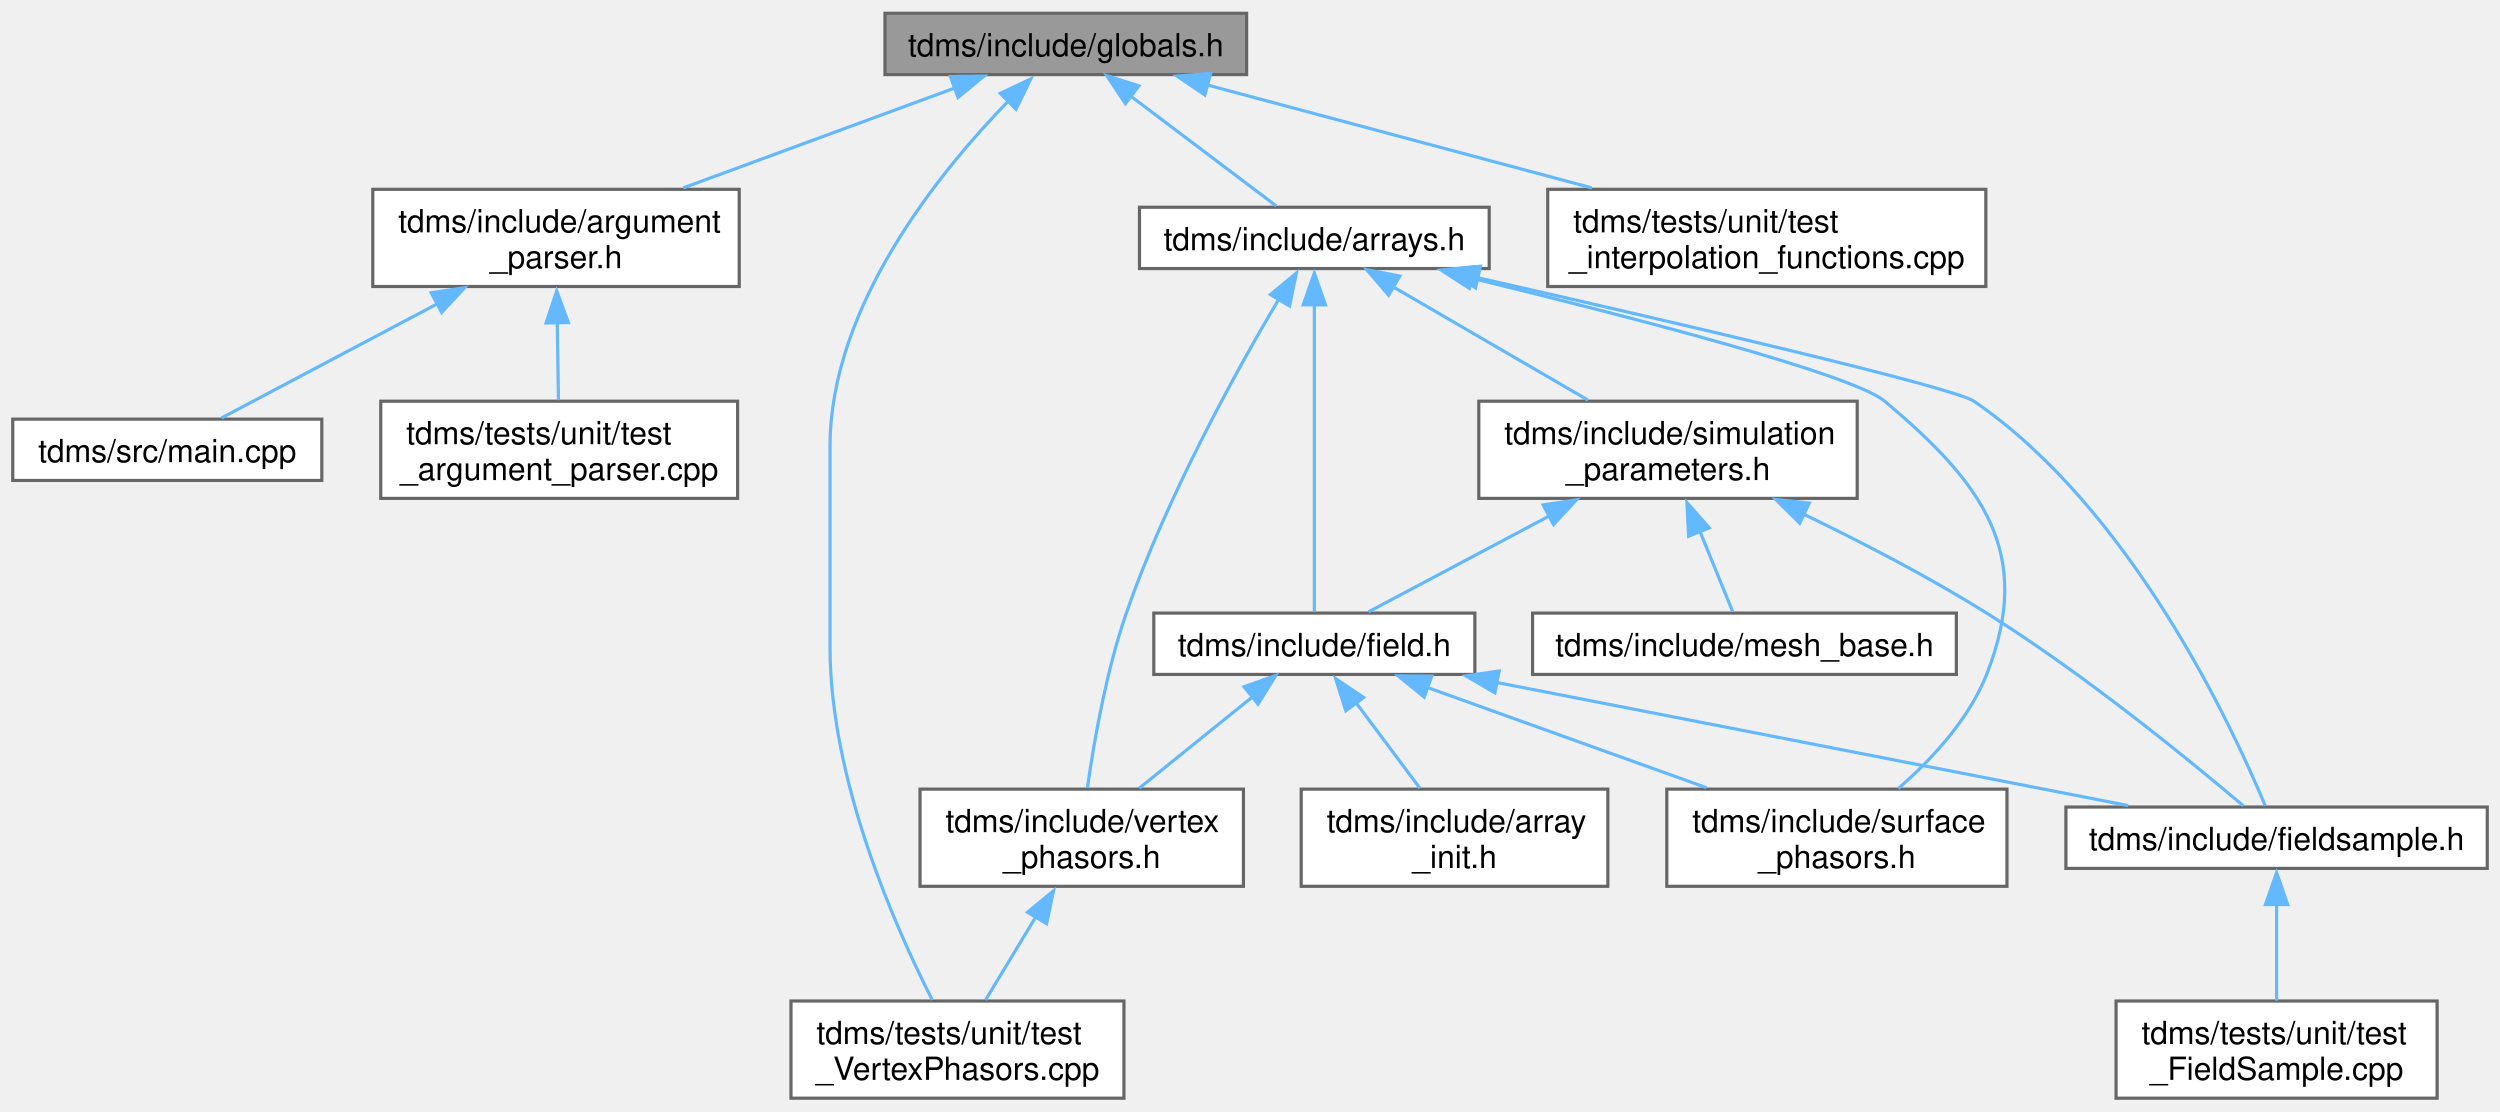
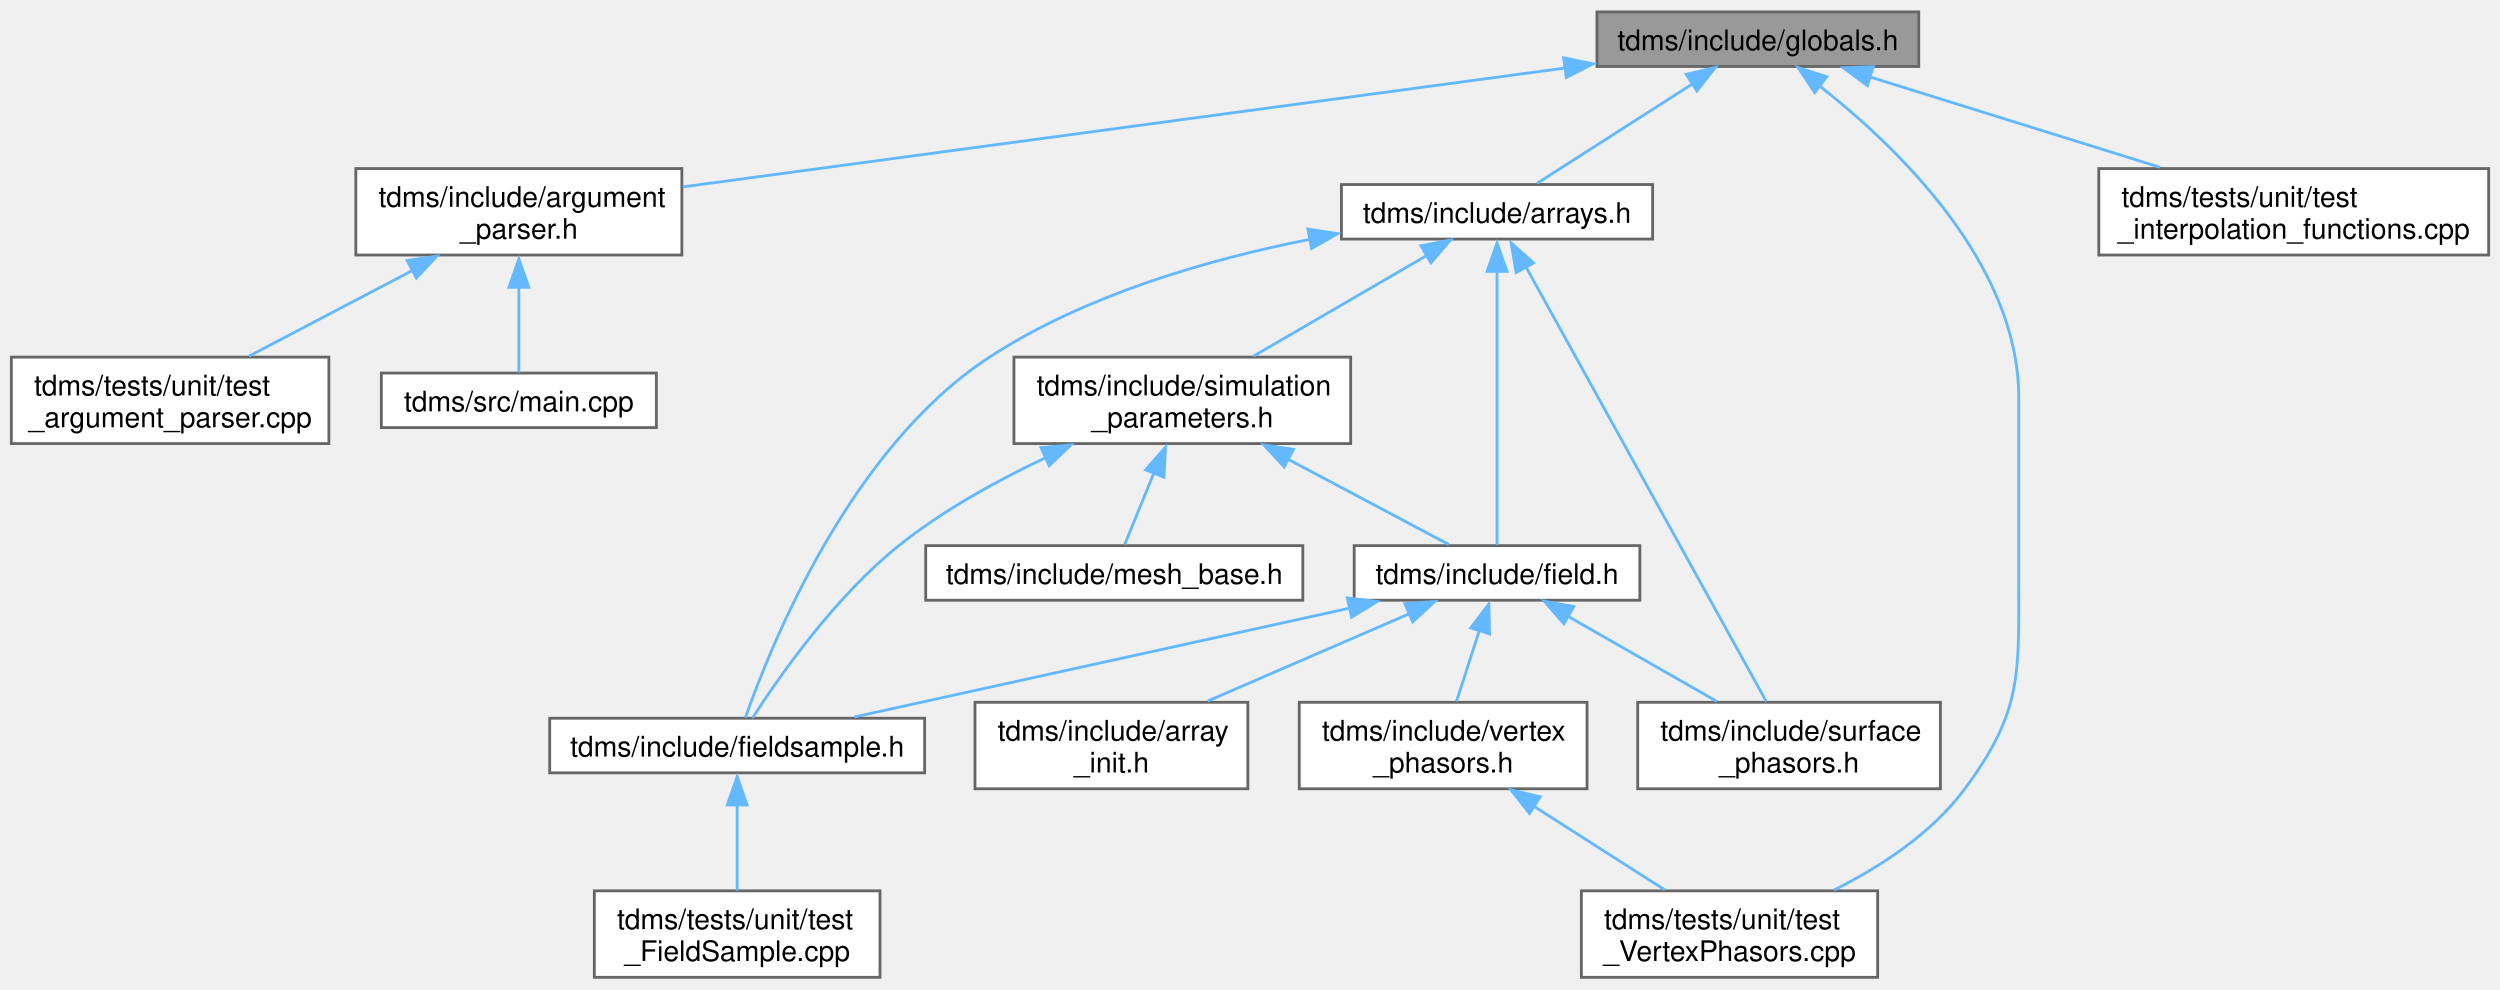
- <svg xmlns="http://www.w3.org/2000/svg" xmlns:xlink="http://www.w3.org/1999/xlink" width="785pt" height="349pt" viewBox="0.00 0.00 784.62 348.50">
+ <svg xmlns="http://www.w3.org/2000/svg" xmlns:xlink="http://www.w3.org/1999/xlink" width="882pt" height="349pt" viewBox="0.00 0.00 881.75 348.50">
  <g id="graph0" class="graph" transform="scale(1 1) rotate(0) translate(4 344.5)">
    <g id="node1" class="node">
      <g id="a_node1">
        <a xlink:title="Type definitions and global constants.">
-           <polygon fill="#999999" stroke="#666666" points="387.25,-340.5 273.75,-340.5 273.75,-321.25 387.25,-321.25 387.25,-340.5" />
-           <text text-anchor="middle" x="330.5" y="-327" font-family="Helvetica,sans-Serif" font-size="10.00">tdms/include/globals.h</text>
+           <polygon fill="#999999" stroke="#666666" points="672.75,-340.5 559.25,-340.5 559.25,-321.25 672.75,-321.25 672.75,-340.5" />
+           <text text-anchor="middle" x="616" y="-327" font-family="Helvetica,sans-Serif" font-size="10.00">tdms/include/globals.h</text>
        </a>
      </g>
    </g>
    <g id="node2" class="node">
      <g id="a_node2">
        <a xlink:href="argument__parser_8h.html" target="_top" xlink:title="Parse the command line options.">
-           <polygon fill="white" stroke="#666666" points="228,-285.25 113,-285.25 113,-254.75 228,-254.75 228,-285.25" />
-           <text text-anchor="start" x="121" y="-271.75" font-family="Helvetica,sans-Serif" font-size="10.00">tdms/include/argument</text>
-           <text text-anchor="middle" x="170.5" y="-260.5" font-family="Helvetica,sans-Serif" font-size="10.00">_parser.h</text>
+           <polygon fill="white" stroke="#666666" points="236.5,-285.25 121.5,-285.25 121.5,-254.75 236.5,-254.75 236.5,-285.25" />
+           <text text-anchor="start" x="129.5" y="-271.75" font-family="Helvetica,sans-Serif" font-size="10.00">tdms/include/argument</text>
+           <text text-anchor="middle" x="179" y="-260.5" font-family="Helvetica,sans-Serif" font-size="10.00">_parser.h</text>
        </a>
      </g>
    </g>
    <g id="edge1" class="edge">
-       <path fill="none" stroke="#63b8ff" d="M295.68,-317.06C270.58,-307.82 236.64,-295.34 210.43,-285.69" />
-       <polygon fill="#63b8ff" stroke="#63b8ff" points="294.26,-320.64 304.85,-320.8 296.67,-314.07 294.26,-320.64" />
+       <path fill="none" stroke="#63b8ff" d="M547.98,-320.71C462.49,-309.19 317.24,-289.62 236.84,-278.79" />
+       <polygon fill="#63b8ff" stroke="#63b8ff" points="547.49,-324.31 557.87,-322.18 548.43,-317.37 547.49,-324.31" />
    </g>
    <g id="node5" class="node">
      <g id="a_node5">
        <a xlink:href="arrays_8h.html" target="_top" xlink:title="Classes describing arrays, vertices etc.">
-           <polygon fill="white" stroke="#666666" points="463.38,-279.62 353.62,-279.62 353.62,-260.38 463.38,-260.38 463.38,-279.62" />
-           <text text-anchor="middle" x="408.5" y="-266.12" font-family="Helvetica,sans-Serif" font-size="10.00">tdms/include/arrays.h</text>
+           <polygon fill="white" stroke="#666666" points="578.88,-279.62 469.12,-279.62 469.12,-260.38 578.88,-260.38 578.88,-279.62" />
+           <text text-anchor="middle" x="524" y="-266.12" font-family="Helvetica,sans-Serif" font-size="10.00">tdms/include/arrays.h</text>
        </a>
      </g>
    </g>
    <g id="edge4" class="edge">
-       <path fill="none" stroke="#63b8ff" d="M351.12,-314.31C365.6,-303.38 384.47,-289.14 396.54,-280.03" />
-       <polygon fill="#63b8ff" stroke="#63b8ff" points="349.22,-312.12 343.35,-320.93 353.44,-317.7 349.22,-312.12" />
+       <path fill="none" stroke="#63b8ff" d="M593.13,-315.24C575.88,-304.2 552.75,-289.4 538.1,-280.03" />
+       <polygon fill="#63b8ff" stroke="#63b8ff" points="590.72,-318.49 601.03,-320.93 594.49,-312.59 590.72,-318.49" />
    </g>
    <g id="node12" class="node">
      <g id="a_node12">
        <a xlink:href="test___vertex_phasors_8cpp.html" target="_top" xlink:title="Unit tests for the VertexPhasors class.">
-           <polygon fill="white" stroke="#666666" points="348.75,-30.5 244.25,-30.5 244.25,0 348.75,0 348.75,-30.5" />
-           <text text-anchor="start" x="252.25" y="-17" font-family="Helvetica,sans-Serif" font-size="10.00">tdms/tests/unit/test</text>
-           <text text-anchor="middle" x="296.5" y="-5.75" font-family="Helvetica,sans-Serif" font-size="10.00">_VertexPhasors.cpp</text>
-         </a>
-       </g>
-     </g>
-     <g id="edge19" class="edge">
-       <path fill="none" stroke="#63b8ff" d="M312.84,-313.33C290.96,-290.92 256.5,-248.65 256.5,-204.5 256.5,-204.5 256.5,-204.5 256.5,-141.62 256.5,-99.81 276.94,-53.71 288.6,-30.82" />
-       <polygon fill="#63b8ff" stroke="#63b8ff" points="309.94,-315.37 319.52,-319.9 314.86,-310.39 309.94,-315.37" />
+           <polygon fill="white" stroke="#666666" points="658.25,-30.5 553.75,-30.5 553.75,0 658.25,0 658.25,-30.5" />
+           <text text-anchor="start" x="561.75" y="-17" font-family="Helvetica,sans-Serif" font-size="10.00">tdms/tests/unit/test</text>
+           <text text-anchor="middle" x="606" y="-5.75" font-family="Helvetica,sans-Serif" font-size="10.00">_VertexPhasors.cpp</text>
+         </a>
+       </g>
+     </g>
+     <g id="edge18" class="edge">
+       <path fill="none" stroke="#63b8ff" d="M637.71,-314.42C664.91,-293.08 708,-251.8 708,-204.5 708,-204.5 708,-204.5 708,-141.62 708,-107.18 709.49,-94.18 689,-66.5 677.38,-50.79 659.25,-39 642.89,-30.81" />
+       <polygon fill="#63b8ff" stroke="#63b8ff" points="636.04,-312.05 630.18,-320.88 640.27,-317.64 636.04,-312.05" />
    </g>
    <g id="node15" class="node">
      <g id="a_node15">
        <a xlink:href="test__interpolation__functions_8cpp.html" target="_top" xlink:title="Tests the performance of the interpolation functions, using 1D data mimicing a coordinate axes.">
-           <polygon fill="white" stroke="#666666" points="619.25,-285.25 481.75,-285.25 481.75,-254.75 619.25,-254.75 619.25,-285.25" />
-           <text text-anchor="start" x="489.75" y="-271.75" font-family="Helvetica,sans-Serif" font-size="10.00">tdms/tests/unit/test</text>
-           <text text-anchor="middle" x="550.5" y="-260.5" font-family="Helvetica,sans-Serif" font-size="10.00">_interpolation_functions.cpp</text>
-         </a>
-       </g>
-     </g>
-     <g id="edge20" class="edge">
-       <path fill="none" stroke="#63b8ff" d="M374.73,-318.04C409.55,-308.72 458.27,-295.68 495.59,-285.69" />
-       <polygon fill="#63b8ff" stroke="#63b8ff" points="374.15,-314.84 365.39,-320.8 375.96,-321.6 374.15,-314.84" />
+           <polygon fill="white" stroke="#666666" points="873.75,-285.25 736.25,-285.25 736.25,-254.75 873.75,-254.75 873.75,-285.25" />
+           <text text-anchor="start" x="744.25" y="-271.75" font-family="Helvetica,sans-Serif" font-size="10.00">tdms/tests/unit/test</text>
+           <text text-anchor="middle" x="805" y="-260.5" font-family="Helvetica,sans-Serif" font-size="10.00">_interpolation_functions.cpp</text>
+         </a>
+       </g>
+     </g>
+     <g id="edge19" class="edge">
+       <path fill="none" stroke="#63b8ff" d="M655.55,-317.55C685.35,-308.27 726.32,-295.51 757.83,-285.69" />
+       <polygon fill="#63b8ff" stroke="#63b8ff" points="654.62,-314.49 646.12,-320.8 656.71,-321.17 654.62,-314.49" />
    </g>
    <g id="node3" class="node">
      <g id="a_node3">
        <a xlink:href="main_8cpp.html" target="_top" xlink:title="The main function. Launches TDMS.">
-           <polygon fill="white" stroke="#666666" points="97,-213.12 0,-213.12 0,-193.88 97,-193.88 97,-213.12" />
-           <text text-anchor="middle" x="48.5" y="-199.62" font-family="Helvetica,sans-Serif" font-size="10.00">tdms/src/main.cpp</text>
+           <polygon fill="white" stroke="#666666" points="227.5,-213.12 130.5,-213.12 130.5,-193.88 227.5,-193.88 227.5,-213.12" />
+           <text text-anchor="middle" x="179" y="-199.62" font-family="Helvetica,sans-Serif" font-size="10.00">tdms/src/main.cpp</text>
        </a>
      </g>
    </g>
    <g id="edge2" class="edge">
-       <path fill="none" stroke="#63b8ff" d="M133.19,-249.28C110.64,-237.35 82.98,-222.73 65.54,-213.51" />
-       <polygon fill="#63b8ff" stroke="#63b8ff" points="131.34,-252.78 141.82,-254.36 134.61,-246.6 131.34,-252.78" />
+       <path fill="none" stroke="#63b8ff" d="M179,-243.43C179,-232.76 179,-221.08 179,-213.32" />
+       <polygon fill="#63b8ff" stroke="#63b8ff" points="175.5,-243.36 179,-253.36 182.5,-243.36 175.5,-243.36" />
    </g>
    <g id="node4" class="node">
      <g id="a_node4">
        <a xlink:href="test__argument__parser_8cpp.html" target="_top" xlink:title="Tests of the argument parsing and file I/O.">
-           <polygon fill="white" stroke="#666666" points="227.5,-218.75 115.5,-218.75 115.5,-188.25 227.5,-188.25 227.5,-218.75" />
-           <text text-anchor="start" x="123.5" y="-205.25" font-family="Helvetica,sans-Serif" font-size="10.00">tdms/tests/unit/test</text>
-           <text text-anchor="middle" x="171.5" y="-194" font-family="Helvetica,sans-Serif" font-size="10.00">_argument_parser.cpp</text>
+           <polygon fill="white" stroke="#666666" points="112,-218.75 0,-218.75 0,-188.25 112,-188.25 112,-218.75" />
+           <text text-anchor="start" x="8" y="-205.25" font-family="Helvetica,sans-Serif" font-size="10.00">tdms/tests/unit/test</text>
+           <text text-anchor="middle" x="56" y="-194" font-family="Helvetica,sans-Serif" font-size="10.00">_argument_parser.cpp</text>
        </a>
      </g>
    </g>
    <g id="edge3" class="edge">
-       <path fill="none" stroke="#63b8ff" d="M170.89,-243.63C171.02,-235.3 171.16,-226.33 171.27,-219.08" />
-       <polygon fill="#63b8ff" stroke="#63b8ff" points="167.38,-243.31 170.73,-253.36 174.38,-243.42 167.38,-243.31" />
+       <path fill="none" stroke="#63b8ff" d="M141.46,-249.31C122.88,-239.57 100.84,-228.01 83.8,-219.08" />
+       <polygon fill="#63b8ff" stroke="#63b8ff" points="139.61,-252.82 150.09,-254.36 142.86,-246.62 139.61,-252.82" />
    </g>
    <g id="node6" class="node">
      <g id="a_node6">
        <a xlink:href="field_8h.html" target="_top" xlink:title="Classes for the electric and magnetic (split) fields on a grid.">
-           <polygon fill="white" stroke="#666666" points="458.88,-152.25 358.12,-152.25 358.12,-133 458.88,-133 458.88,-152.25" />
-           <text text-anchor="middle" x="408.5" y="-138.75" font-family="Helvetica,sans-Serif" font-size="10.00">tdms/include/field.h</text>
+           <polygon fill="white" stroke="#666666" points="574.38,-152.25 473.62,-152.25 473.62,-133 574.38,-133 574.38,-152.25" />
+           <text text-anchor="middle" x="524" y="-138.75" font-family="Helvetica,sans-Serif" font-size="10.00">tdms/include/field.h</text>
        </a>
      </g>
    </g>
    <g id="edge5" class="edge">
-       <path fill="none" stroke="#63b8ff" d="M408.5,-249.3C408.5,-221.7 408.5,-172.63 408.5,-152.56" />
-       <polygon fill="#63b8ff" stroke="#63b8ff" points="405,-248.98 408.5,-258.98 412,-248.98 405,-248.98" />
+       <path fill="none" stroke="#63b8ff" d="M524,-249.3C524,-221.7 524,-172.63 524,-152.56" />
+       <polygon fill="#63b8ff" stroke="#63b8ff" points="520.5,-248.98 524,-258.98 527.5,-248.98 520.5,-248.98" />
    </g>
    <g id="node8" class="node">
      <g id="a_node8">
        <a xlink:href="fieldsample_8h.html" target="_top" xlink:title="Class that stores the extracted field values at user-defined vertices.">
-           <polygon fill="white" stroke="#666666" points="776.62,-91.38 644.38,-91.38 644.38,-72.12 776.62,-72.12 776.62,-91.38" />
-           <text text-anchor="middle" x="710.5" y="-77.88" font-family="Helvetica,sans-Serif" font-size="10.00">tdms/include/fieldsample.h</text>
+           <polygon fill="white" stroke="#666666" points="322.12,-91.38 189.88,-91.38 189.88,-72.12 322.12,-72.12 322.12,-91.38" />
+           <text text-anchor="middle" x="256" y="-77.88" font-family="Helvetica,sans-Serif" font-size="10.00">tdms/include/fieldsample.h</text>
        </a>
      </g>
    </g>
    <g id="edge12" class="edge">
-       <path fill="none" stroke="#63b8ff" d="M459.79,-257.5C518.95,-244.1 608.98,-223.21 615.5,-218.75 664.96,-184.94 696.76,-116.29 706.95,-91.74" />
-       <polygon fill="#63b8ff" stroke="#63b8ff" points="459.11,-254.29 450.13,-259.91 460.65,-261.12 459.11,-254.29" />
+       <path fill="none" stroke="#63b8ff" d="M457.98,-260.29C422.33,-253.26 378.84,-240.76 345,-218.75 295.56,-186.59 267.53,-116.3 258.9,-91.57" />
+       <polygon fill="#63b8ff" stroke="#63b8ff" points="457.29,-263.9 467.77,-262.29 458.58,-257.02 457.29,-263.9" />
    </g>
    <g id="node10" class="node">
      <g id="a_node10">
        <a xlink:href="surface__phasors_8h.html" target="_top" xlink:title="Contains a class that handles the complex amplitude extraction.">
-           <polygon fill="white" stroke="#666666" points="625.88,-97 519.12,-97 519.12,-66.5 625.88,-66.5 625.88,-97" />
-           <text text-anchor="start" x="527.12" y="-83.5" font-family="Helvetica,sans-Serif" font-size="10.00">tdms/include/surface</text>
-           <text text-anchor="middle" x="572.5" y="-72.25" font-family="Helvetica,sans-Serif" font-size="10.00">_phasors.h</text>
+           <polygon fill="white" stroke="#666666" points="680.38,-97 573.62,-97 573.62,-66.5 680.38,-66.5 680.38,-97" />
+           <text text-anchor="start" x="581.62" y="-83.5" font-family="Helvetica,sans-Serif" font-size="10.00">tdms/include/surface</text>
+           <text text-anchor="middle" x="627" y="-72.25" font-family="Helvetica,sans-Serif" font-size="10.00">_phasors.h</text>
        </a>
      </g>
    </g>
    <g id="edge17" class="edge">
-       <path fill="none" stroke="#63b8ff" d="M457.76,-257.38C507.18,-245.38 577.39,-227.23 587.5,-218.75 618.67,-192.61 634.44,-170.84 619.5,-133 613.89,-118.78 602.14,-106.22 591.79,-97.21" />
-       <polygon fill="#63b8ff" stroke="#63b8ff" points="457.15,-254.17 448.25,-259.92 458.79,-260.97 457.15,-254.17" />
+       <path fill="none" stroke="#63b8ff" d="M534.26,-250.45C554.77,-213.35 600.48,-130.7 618.99,-97.24" />
+       <polygon fill="#63b8ff" stroke="#63b8ff" points="530.74,-248.57 528.97,-259.02 536.87,-251.96 530.74,-248.57" />
+     </g>
+     <g id="node13" class="node">
+       <g id="a_node13">
+         <a xlink:href="simulation__parameters_8h.html" target="_top" xlink:title="Classes collecting parameters for the simulation.">
+           <polygon fill="white" stroke="#666666" points="472.38,-218.75 353.62,-218.75 353.62,-188.25 472.38,-188.25 472.38,-218.75" />
+           <text text-anchor="start" x="361.62" y="-205.25" font-family="Helvetica,sans-Serif" font-size="10.00">tdms/include/simulation</text>
+           <text text-anchor="middle" x="413" y="-194" font-family="Helvetica,sans-Serif" font-size="10.00">_parameters.h</text>
+         </a>
+       </g>
+     </g>
+     <g id="edge13" class="edge">
+       <path fill="none" stroke="#63b8ff" d="M499.2,-254.59C481,-244.01 456.38,-229.71 438.11,-219.09" />
+       <polygon fill="#63b8ff" stroke="#63b8ff" points="497.16,-258.03 507.57,-260.03 500.68,-251.98 497.16,-258.03" />
+     </g>
+     <g id="node7" class="node">
+       <g id="a_node7">
+         <a xlink:href="array__init_8h.html" target="_top" xlink:title="A collection of functions for array initialisation given MATLAB pointers.">
+           <polygon fill="white" stroke="#666666" points="436.12,-97 339.88,-97 339.88,-66.5 436.12,-66.5 436.12,-97" />
+           <text text-anchor="start" x="347.88" y="-83.5" font-family="Helvetica,sans-Serif" font-size="10.00">tdms/include/array</text>
+           <text text-anchor="middle" x="388" y="-72.25" font-family="Helvetica,sans-Serif" font-size="10.00">_init.h</text>
+         </a>
+       </g>
+     </g>
+     <g id="edge6" class="edge">
+       <path fill="none" stroke="#63b8ff" d="M492.96,-128.19C471.78,-119.02 443.72,-106.87 421.94,-97.44" />
+       <polygon fill="#63b8ff" stroke="#63b8ff" points="491.48,-131.79 502.05,-132.55 494.26,-125.37 491.48,-131.79" />
+     </g>
+     <g id="edge7" class="edge">
+       <path fill="none" stroke="#63b8ff" d="M472.25,-130.26C421.26,-119.06 344.37,-102.16 297.33,-91.83" />
+       <polygon fill="#63b8ff" stroke="#63b8ff" points="471.19,-133.83 481.71,-132.55 472.7,-126.99 471.19,-133.83" />
+     </g>
+     <g id="edge9" class="edge">
+       <path fill="none" stroke="#63b8ff" d="M548.89,-127.4C564.85,-118.27 585.51,-106.46 601.58,-97.28" />
+       <polygon fill="#63b8ff" stroke="#63b8ff" points="547.59,-124.68 540.64,-132.68 551.06,-130.76 547.59,-124.68" />
    </g>
    <g id="node11" class="node">
      <g id="a_node11">
        <a xlink:href="vertex__phasors_8h.html" target="_top" xlink:title="Contains a class that handles the complex amplitude extraction at the vertices.">
-           <polygon fill="white" stroke="#666666" points="386.25,-97 284.75,-97 284.75,-66.5 386.25,-66.5 386.25,-97" />
-           <text text-anchor="start" x="292.75" y="-83.5" font-family="Helvetica,sans-Serif" font-size="10.00">tdms/include/vertex</text>
-           <text text-anchor="middle" x="335.5" y="-72.25" font-family="Helvetica,sans-Serif" font-size="10.00">_phasors.h</text>
-         </a>
-       </g>
-     </g>
-     <g id="edge18" class="edge">
-       <path fill="none" stroke="#63b8ff" d="M397.29,-250.7C384.02,-228.28 362.14,-188.75 349.5,-152.25 343.14,-133.87 339.3,-111.71 337.29,-97.43" />
-       <polygon fill="#63b8ff" stroke="#63b8ff" points="394.72,-252.22 402.88,-258.99 400.72,-248.62 394.72,-252.22" />
-     </g>
-     <g id="node13" class="node">
-       <g id="a_node13">
-         <a xlink:href="simulation__parameters_8h.html" target="_top" xlink:title="Classes collecting parameters for the simulation.">
-           <polygon fill="white" stroke="#666666" points="578.88,-218.75 460.12,-218.75 460.12,-188.25 578.88,-188.25 578.88,-218.75" />
-           <text text-anchor="start" x="468.12" y="-205.25" font-family="Helvetica,sans-Serif" font-size="10.00">tdms/include/simulation</text>
-           <text text-anchor="middle" x="519.5" y="-194" font-family="Helvetica,sans-Serif" font-size="10.00">_parameters.h</text>
-         </a>
-       </g>
-     </g>
-     <g id="edge13" class="edge">
-       <path fill="none" stroke="#63b8ff" d="M433.3,-254.59C451.5,-244.01 476.12,-229.71 494.39,-219.09" />
-       <polygon fill="#63b8ff" stroke="#63b8ff" points="431.82,-251.98 424.93,-260.03 435.34,-258.03 431.82,-251.98" />
-     </g>
-     <g id="node7" class="node">
-       <g id="a_node7">
-         <a xlink:href="array__init_8h.html" target="_top" xlink:title="A collection of functions for array initialisation given MATLAB pointers.">
-           <polygon fill="white" stroke="#666666" points="500.62,-97 404.38,-97 404.38,-66.5 500.62,-66.5 500.62,-97" />
-           <text text-anchor="start" x="412.38" y="-83.5" font-family="Helvetica,sans-Serif" font-size="10.00">tdms/include/array</text>
-           <text text-anchor="middle" x="452.5" y="-72.25" font-family="Helvetica,sans-Serif" font-size="10.00">_init.h</text>
-         </a>
-       </g>
-     </g>
-     <g id="edge6" class="edge">
-       <path fill="none" stroke="#63b8ff" d="M421.72,-123.93C428.09,-115.42 435.62,-105.34 441.64,-97.28" />
-       <polygon fill="#63b8ff" stroke="#63b8ff" points="418.37,-121.58 415.18,-131.68 423.97,-125.77 418.37,-121.58" />
-     </g>
-     <g id="edge7" class="edge">
-       <path fill="none" stroke="#63b8ff" d="M465.74,-130.47C523.18,-119.27 610.58,-102.23 663.92,-91.83" />
-       <polygon fill="#63b8ff" stroke="#63b8ff" points="465.17,-127.21 456.03,-132.55 466.51,-134.08 465.17,-127.21" />
-     </g>
-     <g id="edge9" class="edge">
-       <path fill="none" stroke="#63b8ff" d="M443.85,-128.94C469.61,-119.69 504.59,-107.13 531.57,-97.44" />
-       <polygon fill="#63b8ff" stroke="#63b8ff" points="442.99,-125.88 434.77,-132.55 445.36,-132.47 442.99,-125.88" />
+           <polygon fill="white" stroke="#666666" points="555.75,-97 454.25,-97 454.25,-66.5 555.75,-66.5 555.75,-97" />
+           <text text-anchor="start" x="462.25" y="-83.5" font-family="Helvetica,sans-Serif" font-size="10.00">tdms/include/vertex</text>
+           <text text-anchor="middle" x="505" y="-72.25" font-family="Helvetica,sans-Serif" font-size="10.00">_phasors.h</text>
+         </a>
+       </g>
    </g>
    <g id="edge10" class="edge">
-       <path fill="none" stroke="#63b8ff" d="M388.91,-125.82C377.9,-116.95 364.26,-105.94 353.52,-97.28" />
-       <polygon fill="#63b8ff" stroke="#63b8ff" points="386.43,-129.13 396.41,-132.68 390.83,-123.68 386.43,-129.13" />
+       <path fill="none" stroke="#63b8ff" d="M517.75,-122.26C515.13,-114.13 512.12,-104.82 509.69,-97.28" />
+       <polygon fill="#63b8ff" stroke="#63b8ff" points="514.71,-123.24 521.11,-131.68 521.37,-121.09 514.71,-123.24" />
    </g>
    <g id="node9" class="node">
      <g id="a_node9">
        <a xlink:href="test___field_sample_8cpp.html" target="_top" xlink:title="Unit tests for the FieldSample class and its subclasses.">
-           <polygon fill="white" stroke="#666666" points="760.88,-30.5 660.12,-30.5 660.12,0 760.88,0 760.88,-30.5" />
-           <text text-anchor="start" x="668.12" y="-17" font-family="Helvetica,sans-Serif" font-size="10.00">tdms/tests/unit/test</text>
-           <text text-anchor="middle" x="710.5" y="-5.75" font-family="Helvetica,sans-Serif" font-size="10.00">_FieldSample.cpp</text>
+           <polygon fill="white" stroke="#666666" points="306.38,-30.5 205.62,-30.5 205.62,0 306.38,0 306.38,-30.5" />
+           <text text-anchor="start" x="213.62" y="-17" font-family="Helvetica,sans-Serif" font-size="10.00">tdms/tests/unit/test</text>
+           <text text-anchor="middle" x="256" y="-5.75" font-family="Helvetica,sans-Serif" font-size="10.00">_FieldSample.cpp</text>
        </a>
      </g>
    </g>
    <g id="edge8" class="edge">
-       <path fill="none" stroke="#63b8ff" d="M710.5,-61.02C710.5,-51.2 710.5,-39.55 710.5,-30.59" />
-       <polygon fill="#63b8ff" stroke="#63b8ff" points="707,-60.78 710.5,-70.78 714,-60.78 707,-60.78" />
+       <path fill="none" stroke="#63b8ff" d="M256,-61.02C256,-51.2 256,-39.55 256,-30.59" />
+       <polygon fill="#63b8ff" stroke="#63b8ff" points="252.5,-60.78 256,-70.78 259.5,-60.78 252.5,-60.78" />
    </g>
    <g id="edge11" class="edge">
-       <path fill="none" stroke="#63b8ff" d="M321.01,-56.79C315.74,-48.07 309.95,-38.49 305.31,-30.83" />
-       <polygon fill="#63b8ff" stroke="#63b8ff" points="318.48,-58.37 326.65,-65.11 324.47,-54.75 318.48,-58.37" />
+       <path fill="none" stroke="#63b8ff" d="M536.89,-60.39C551.92,-50.79 569.5,-39.56 583.17,-30.83" />
+       <polygon fill="#63b8ff" stroke="#63b8ff" points="535.46,-57.78 528.92,-66.11 539.23,-63.68 535.46,-57.78" />
    </g>
    <g id="edge14" class="edge">
-       <path fill="none" stroke="#63b8ff" d="M482.1,-182.66C462.94,-172.5 440.53,-160.62 425.52,-152.65" />
-       <polygon fill="#63b8ff" stroke="#63b8ff" points="480.3,-186.2 490.78,-187.8 483.58,-180.02 480.3,-186.2" />
+       <path fill="none" stroke="#63b8ff" d="M450.4,-182.66C469.56,-172.5 491.97,-160.62 506.98,-152.65" />
+       <polygon fill="#63b8ff" stroke="#63b8ff" points="448.92,-180.02 441.72,-187.8 452.2,-186.2 448.92,-180.02" />
    </g>
    <g id="edge15" class="edge">
-       <path fill="none" stroke="#63b8ff" d="M562.03,-183.3C580.17,-174.56 601.29,-163.64 619.5,-152.25 650.34,-132.96 683.59,-105.73 700.05,-91.77" />
-       <polygon fill="#63b8ff" stroke="#63b8ff" points="560.84,-180.46 553.31,-187.91 563.84,-186.79 560.84,-180.46" />
+       <path fill="none" stroke="#63b8ff" d="M364.77,-183.26C347.49,-175.12 328.47,-164.63 313,-152.25 290.34,-134.12 270.52,-105.65 261.37,-91.43" />
+       <polygon fill="#63b8ff" stroke="#63b8ff" points="363.15,-186.83 373.7,-187.78 366.05,-180.45 363.15,-186.83" />
    </g>
    <g id="node14" class="node">
      <g id="a_node14">
        <a xlink:href="mesh__base_8h.html" target="_top" xlink:title="Generation of orientated mesh.">
-           <polygon fill="white" stroke="#666666" points="610,-152.25 477,-152.25 477,-133 610,-133 610,-152.25" />
-           <text text-anchor="middle" x="543.5" y="-138.75" font-family="Helvetica,sans-Serif" font-size="10.00">tdms/include/mesh_base.h</text>
+           <polygon fill="white" stroke="#666666" points="455.5,-152.25 322.5,-152.25 322.5,-133 455.5,-133 455.5,-152.25" />
+           <text text-anchor="middle" x="389" y="-138.75" font-family="Helvetica,sans-Serif" font-size="10.00">tdms/include/mesh_base.h</text>
        </a>
      </g>
    </g>
    <g id="edge16" class="edge">
-       <path fill="none" stroke="#63b8ff" d="M529.51,-177.94C533.15,-169.01 537.05,-159.45 539.8,-152.7" />
-       <polygon fill="#63b8ff" stroke="#63b8ff" points="525.97,-176.37 525.43,-186.95 532.45,-179.01 525.97,-176.37" />
+       <path fill="none" stroke="#63b8ff" d="M402.99,-177.94C399.35,-169.01 395.45,-159.45 392.7,-152.7" />
+       <polygon fill="#63b8ff" stroke="#63b8ff" points="400.05,-179.01 407.07,-186.95 406.53,-176.37 400.05,-179.01" />
    </g>
  </g>
</svg>
